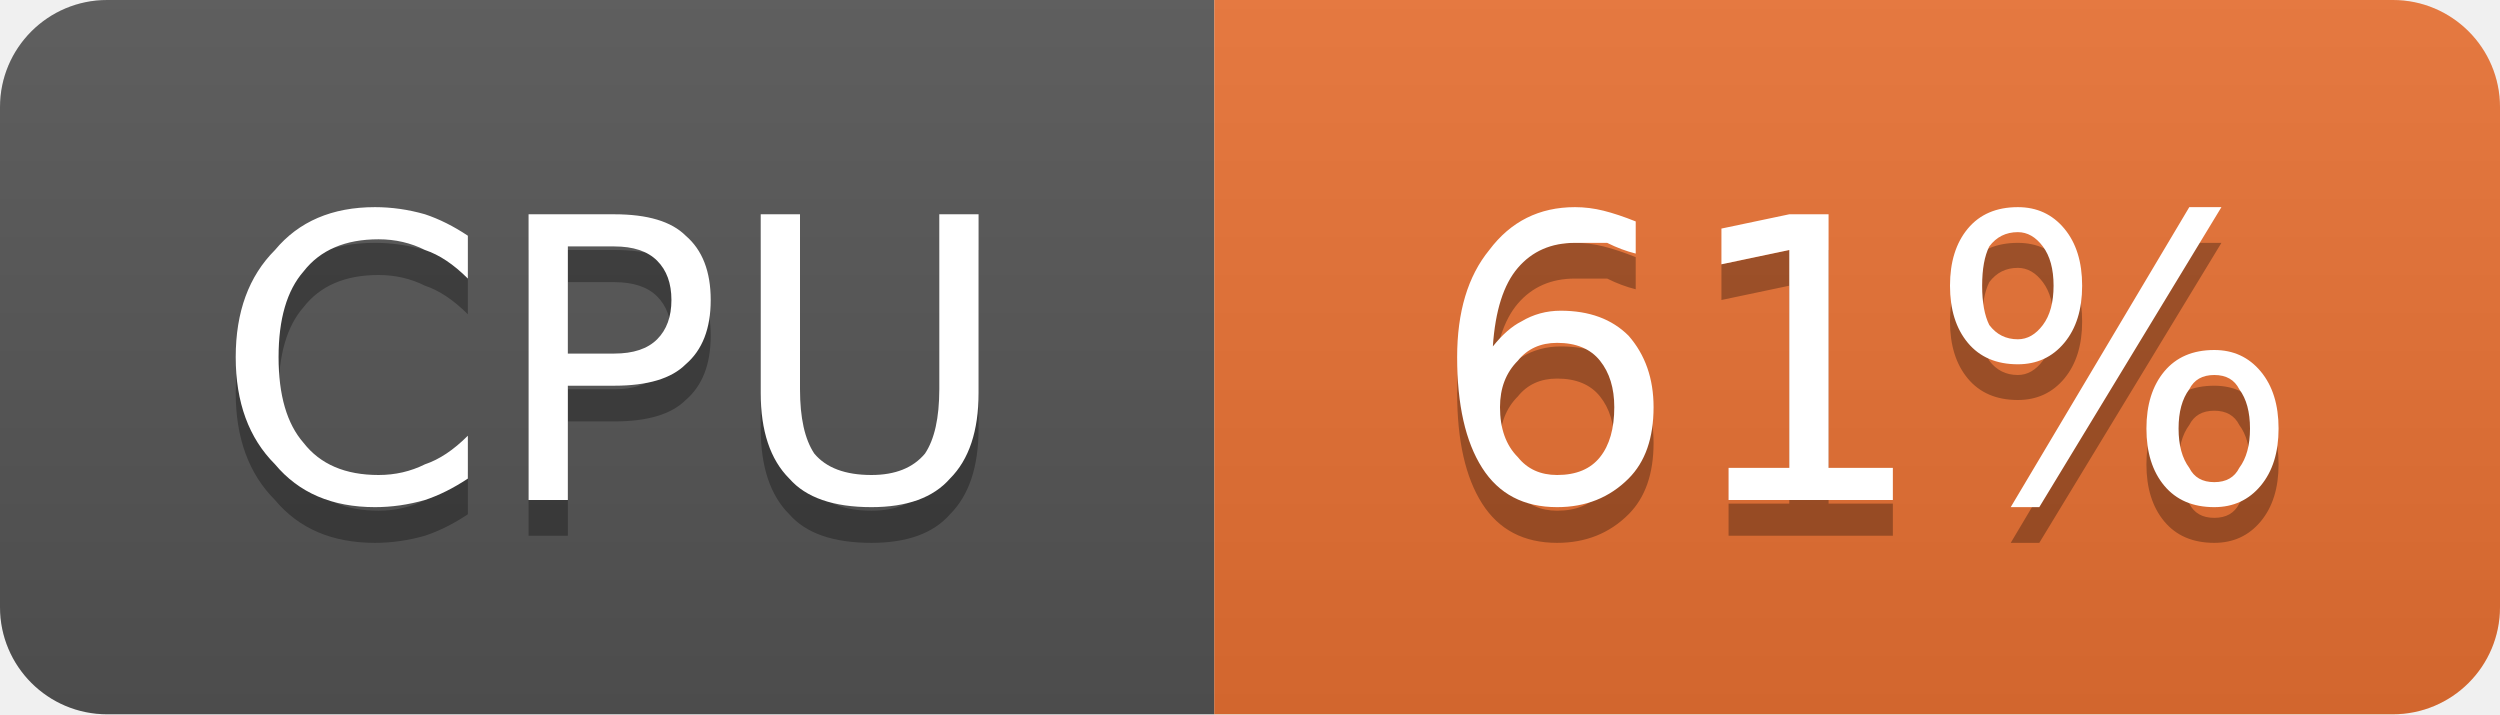
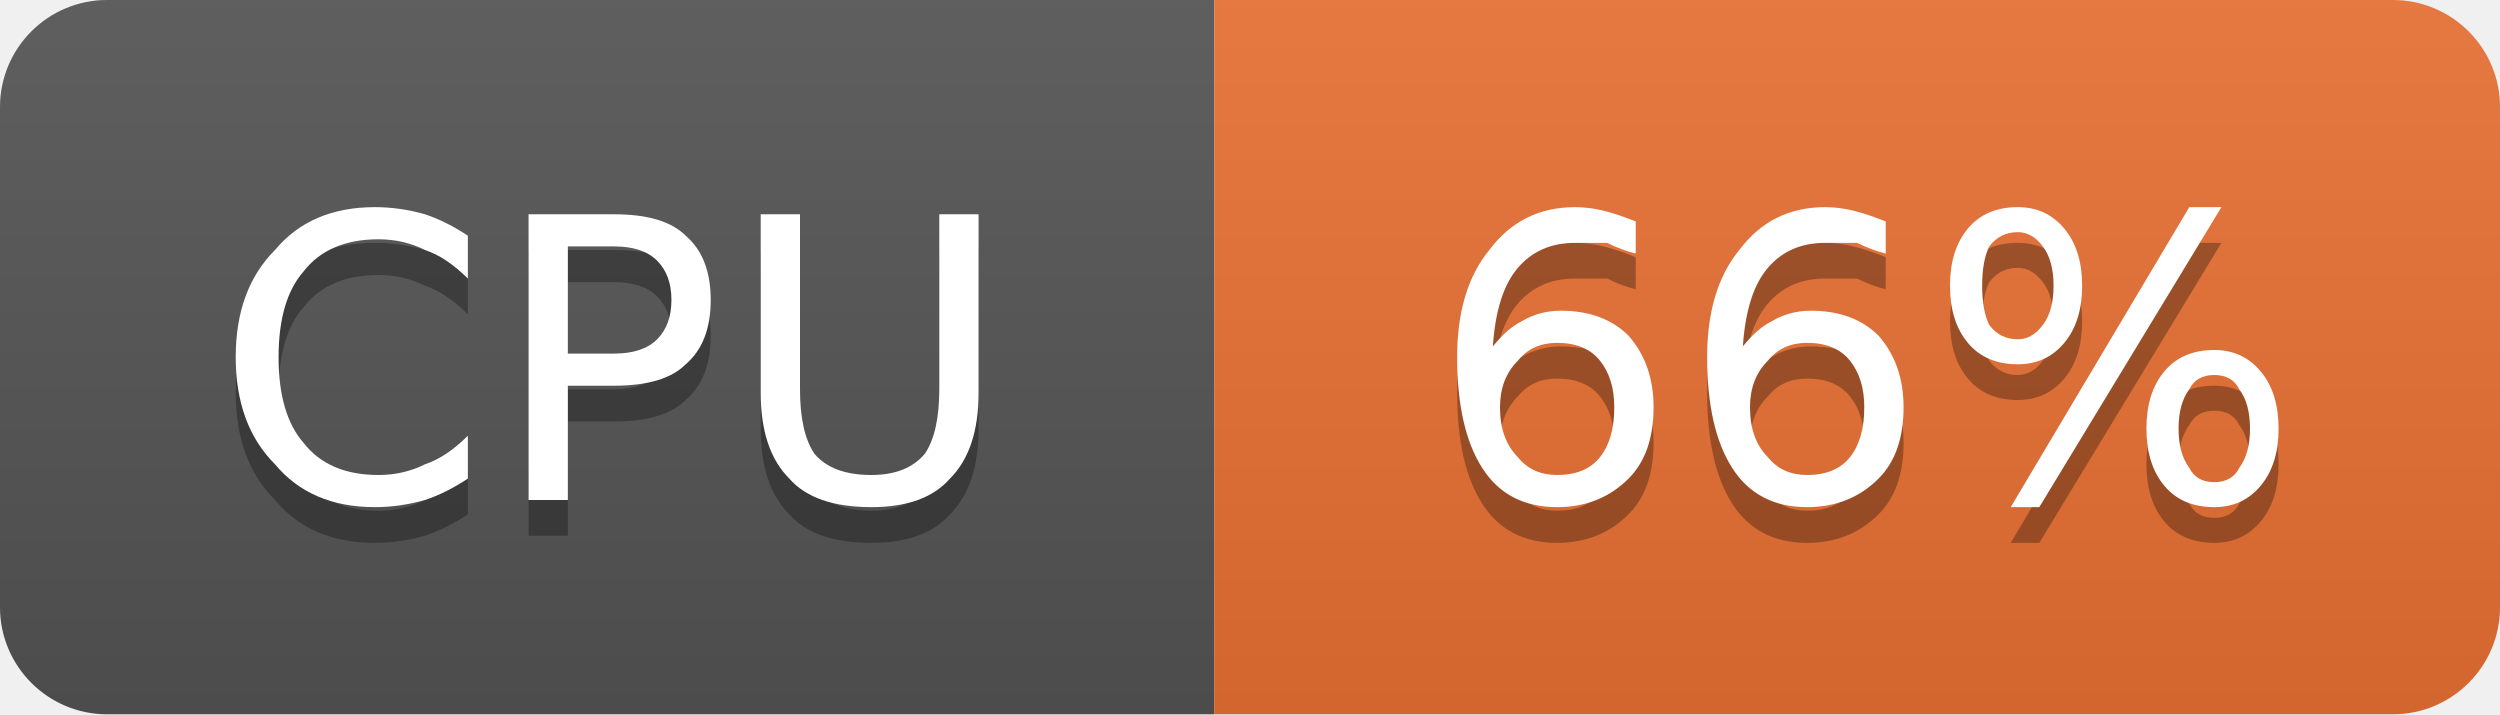
- <svg xmlns="http://www.w3.org/2000/svg" width="70" height="20" viewBox="0 0 70 20" role="img" aria-label="CPU: 61%">
+ <svg xmlns="http://www.w3.org/2000/svg" width="70" height="20" viewBox="0 0 70 20" role="img" aria-label="CPU: 66%">
  <linearGradient id="g-cluster_cpu_usage" x2="0" y2="100%">
    <stop offset="0" stop-color="#bbb" stop-opacity=".1" />
    <stop offset="1" stop-opacity=".1" />
  </linearGradient>
  <clipPath id="r-cluster_cpu_usage">
    <rect width="70" height="20" rx="3" fill="#fff" />
  </clipPath>
  <g clip-path="url(#r-cluster_cpu_usage)">
    <rect width="34" height="20" fill="#555" />
    <rect x="34" width="36" height="20" fill="#ea7233" />
    <rect width="70" height="20" fill="url(#g-cluster_cpu_usage)" />
    <path transform="translate(0 1)" fill="#010101" fill-opacity=".3" d="M13.1 6.6L13.1 7.8Q12.5 7.2 11.9 7.0Q11.3 6.7 10.6 6.7Q9.2 6.7 8.5 7.6Q7.8 8.4 7.8 10.0Q7.8 11.6 8.5 12.4Q9.2 13.3 10.6 13.3Q11.3 13.3 11.9 13.0Q12.5 12.8 13.1 12.2L13.1 13.4Q12.5 13.8 11.9 14.0Q11.2 14.2 10.5 14.2Q8.7 14.2 7.7 13.0Q6.6 11.9 6.6 10.0Q6.6 8.1 7.7 7.0Q8.7 5.8 10.5 5.8Q11.2 5.8 11.9 6.0Q12.5 6.2 13.1 6.6ZM15.9 6.9L15.9 9.9L17.2 9.9Q18.0 9.9 18.4 9.5Q18.8 9.1 18.8 8.4Q18.8 7.7 18.4 7.3Q18.0 6.9 17.2 6.9L15.9 6.9ZM14.8 6.0L17.2 6.0Q18.6 6.0 19.2 6.6Q19.9 7.2 19.9 8.4Q19.9 9.6 19.2 10.2Q18.6 10.8 17.2 10.8L15.9 10.8L15.9 14.0L14.8 14.0L14.8 6.0ZM21.3 6.0L22.4 6.0L22.4 10.9Q22.4 12.1 22.8 12.7Q23.3 13.3 24.4 13.3Q25.4 13.3 25.9 12.7Q26.3 12.1 26.3 10.9L26.3 6.0L27.4 6.0L27.4 11.0Q27.4 12.6 26.6 13.4Q25.9 14.2 24.4 14.2Q22.8 14.2 22.1 13.4Q21.3 12.6 21.3 11.0L21.3 6.0Z" />
    <path fill="#fff" d="M13.1 6.6L13.1 7.8Q12.5 7.2 11.9 7.0Q11.3 6.7 10.6 6.7Q9.2 6.7 8.5 7.6Q7.8 8.4 7.8 10.0Q7.8 11.6 8.5 12.4Q9.2 13.3 10.6 13.3Q11.3 13.3 11.9 13.0Q12.5 12.8 13.1 12.2L13.1 13.4Q12.5 13.8 11.9 14.0Q11.2 14.2 10.5 14.2Q8.7 14.2 7.7 13.0Q6.6 11.9 6.6 10.0Q6.6 8.1 7.7 7.0Q8.7 5.8 10.5 5.8Q11.2 5.8 11.9 6.0Q12.5 6.2 13.1 6.6ZM15.9 6.9L15.9 9.9L17.2 9.9Q18.0 9.9 18.4 9.5Q18.8 9.1 18.8 8.4Q18.8 7.7 18.4 7.3Q18.0 6.9 17.2 6.9L15.9 6.9ZM14.8 6.0L17.2 6.0Q18.6 6.0 19.2 6.6Q19.9 7.2 19.9 8.4Q19.9 9.6 19.2 10.2Q18.6 10.8 17.2 10.8L15.9 10.8L15.9 14.0L14.8 14.0L14.8 6.0ZM21.3 6.0L22.4 6.0L22.4 10.9Q22.4 12.1 22.8 12.7Q23.3 13.3 24.4 13.3Q25.4 13.3 25.9 12.7Q26.3 12.1 26.3 10.9L26.3 6.0L27.4 6.0L27.4 11.0Q27.4 12.6 26.6 13.4Q25.9 14.2 24.4 14.2Q22.8 14.2 22.1 13.4Q21.3 12.6 21.3 11.0L21.3 6.0Z" />
-     <path transform="translate(0 1)" fill="#010101" fill-opacity=".3" d="M43.6 9.6Q42.9 9.6 42.5 10.1Q42.0 10.6 42.0 11.4Q42.0 12.3 42.5 12.8Q42.9 13.3 43.6 13.3Q44.4 13.3 44.8 12.8Q45.2 12.3 45.2 11.4Q45.2 10.6 44.8 10.1Q44.4 9.6 43.6 9.6ZM45.8 6.2L45.8 7.1Q45.4 7.0 45.0 6.8Q44.5 6.8 44.1 6.8Q43.1 6.8 42.5 7.5Q41.9 8.2 41.8 9.7Q42.2 9.2 42.6 9.0Q43.1 8.7 43.7 8.7Q44.9 8.7 45.6 9.4Q46.3 10.2 46.3 11.4Q46.3 12.7 45.6 13.4Q44.8 14.2 43.6 14.2Q42.2 14.2 41.5 13.1Q40.8 12.0 40.8 10.0Q40.8 8.1 41.7 7.0Q42.6 5.8 44.1 5.8Q44.5 5.8 44.9 5.9Q45.3 6.0 45.8 6.2ZM48.4 13.1L50.1 13.1L50.1 7.0L48.2 7.4L48.2 6.4L50.1 6.0L51.2 6.0L51.2 13.1L53.0 13.1L53.0 14.0L48.4 14.0L48.4 13.1ZM62.0 10.5Q61.5 10.5 61.3 10.9Q61.0 11.3 61.0 12.0Q61.0 12.7 61.3 13.1Q61.5 13.5 62.0 13.5Q62.5 13.5 62.7 13.1Q63.0 12.7 63.0 12.0Q63.0 11.3 62.7 10.9Q62.5 10.5 62.0 10.5ZM62.0 9.8Q62.8 9.8 63.3 10.4Q63.8 11.0 63.8 12.0Q63.8 13.0 63.3 13.6Q62.8 14.2 62.0 14.2Q61.1 14.2 60.6 13.6Q60.1 13.0 60.1 12.0Q60.1 11.0 60.6 10.4Q61.1 9.8 62.0 9.8ZM56.5 6.5Q56.0 6.5 55.7 6.9Q55.5 7.3 55.5 8.0Q55.5 8.7 55.7 9.1Q56.0 9.5 56.5 9.5Q56.9 9.5 57.2 9.1Q57.5 8.7 57.5 8.0Q57.5 7.3 57.2 6.9Q56.9 6.5 56.5 6.5ZM61.3 5.8L62.2 5.8L57.1 14.2L56.3 14.2L61.3 5.8ZM56.5 5.8Q57.3 5.8 57.8 6.4Q58.3 7.0 58.3 8.0Q58.3 9.0 57.8 9.6Q57.3 10.2 56.5 10.2Q55.6 10.2 55.1 9.6Q54.6 9.0 54.6 8.0Q54.6 7.0 55.1 6.4Q55.6 5.8 56.5 5.8Z" />
-     <path fill="#fff" d="M43.6 9.6Q42.9 9.6 42.5 10.1Q42.0 10.6 42.0 11.4Q42.0 12.3 42.5 12.8Q42.9 13.3 43.6 13.3Q44.4 13.3 44.8 12.8Q45.2 12.3 45.2 11.4Q45.2 10.6 44.8 10.1Q44.4 9.6 43.6 9.6ZM45.8 6.2L45.8 7.1Q45.4 7.0 45.0 6.8Q44.5 6.8 44.1 6.8Q43.1 6.8 42.5 7.5Q41.9 8.2 41.8 9.7Q42.2 9.2 42.6 9.0Q43.1 8.7 43.7 8.7Q44.9 8.7 45.6 9.4Q46.3 10.2 46.3 11.4Q46.3 12.7 45.6 13.4Q44.8 14.2 43.6 14.2Q42.2 14.2 41.5 13.1Q40.8 12.0 40.8 10.0Q40.8 8.1 41.7 7.0Q42.6 5.8 44.1 5.8Q44.5 5.8 44.9 5.9Q45.3 6.0 45.8 6.2ZM48.4 13.1L50.1 13.1L50.1 7.0L48.2 7.4L48.2 6.4L50.1 6.0L51.2 6.0L51.2 13.1L53.0 13.1L53.0 14.0L48.4 14.0L48.4 13.1ZM62.0 10.5Q61.5 10.5 61.3 10.9Q61.0 11.3 61.0 12.0Q61.0 12.7 61.3 13.1Q61.5 13.5 62.0 13.5Q62.5 13.5 62.7 13.1Q63.0 12.7 63.0 12.0Q63.0 11.3 62.7 10.9Q62.5 10.5 62.0 10.5ZM62.0 9.8Q62.8 9.8 63.3 10.4Q63.8 11.0 63.8 12.0Q63.8 13.0 63.3 13.6Q62.8 14.2 62.0 14.2Q61.1 14.2 60.6 13.6Q60.1 13.0 60.1 12.0Q60.1 11.0 60.6 10.4Q61.1 9.8 62.0 9.8ZM56.5 6.5Q56.0 6.5 55.7 6.9Q55.5 7.3 55.5 8.0Q55.5 8.7 55.7 9.1Q56.0 9.5 56.5 9.5Q56.9 9.5 57.2 9.1Q57.5 8.7 57.5 8.0Q57.5 7.3 57.2 6.9Q56.9 6.5 56.5 6.5ZM61.3 5.8L62.2 5.8L57.1 14.2L56.3 14.2L61.3 5.8ZM56.5 5.8Q57.3 5.8 57.8 6.4Q58.3 7.0 58.3 8.0Q58.3 9.0 57.8 9.6Q57.3 10.2 56.5 10.2Q55.6 10.2 55.1 9.6Q54.6 9.0 54.6 8.0Q54.6 7.0 55.1 6.4Q55.6 5.8 56.5 5.8Z" />
+     <path transform="translate(0 1)" fill="#010101" fill-opacity=".3" d="M43.6 9.6Q42.9 9.6 42.5 10.1Q42.0 10.6 42.0 11.4Q42.0 12.3 42.5 12.8Q42.9 13.3 43.6 13.3Q44.4 13.3 44.8 12.8Q45.2 12.3 45.2 11.4Q45.2 10.6 44.8 10.1Q44.4 9.6 43.6 9.6ZM45.8 6.2L45.8 7.1Q45.4 7.0 45.0 6.8Q44.5 6.8 44.1 6.8Q43.1 6.8 42.5 7.5Q41.9 8.2 41.8 9.7Q42.2 9.2 42.6 9.0Q43.1 8.7 43.7 8.7Q44.9 8.7 45.6 9.4Q46.3 10.2 46.3 11.4Q46.3 12.7 45.6 13.4Q44.8 14.2 43.6 14.2Q42.2 14.2 41.5 13.1Q40.8 12.0 40.8 10.0Q40.8 8.1 41.7 7.0Q42.6 5.8 44.1 5.8Q44.5 5.8 44.9 5.9Q45.3 6.0 45.8 6.2ZM50.6 9.6Q49.9 9.6 49.5 10.1Q49.0 10.6 49.0 11.4Q49.0 12.3 49.5 12.8Q49.9 13.3 50.6 13.3Q51.4 13.3 51.8 12.8Q52.2 12.3 52.2 11.4Q52.2 10.6 51.8 10.1Q51.4 9.6 50.6 9.6ZM52.8 6.2L52.8 7.1Q52.4 7.0 52.0 6.8Q51.5 6.8 51.1 6.8Q50.1 6.8 49.5 7.5Q48.9 8.2 48.8 9.7Q49.2 9.2 49.6 9.0Q50.1 8.7 50.7 8.7Q51.9 8.7 52.6 9.4Q53.3 10.2 53.3 11.4Q53.3 12.7 52.6 13.4Q51.8 14.2 50.6 14.2Q49.2 14.2 48.5 13.1Q47.8 12.0 47.8 10.0Q47.8 8.1 48.7 7.0Q49.6 5.8 51.1 5.8Q51.5 5.8 51.9 5.9Q52.3 6.0 52.8 6.2ZM62.0 10.5Q61.5 10.5 61.3 10.9Q61.0 11.3 61.0 12.0Q61.0 12.7 61.3 13.1Q61.5 13.5 62.0 13.5Q62.5 13.5 62.7 13.1Q63.0 12.7 63.0 12.0Q63.0 11.3 62.7 10.9Q62.5 10.5 62.0 10.5ZM62.0 9.8Q62.8 9.8 63.3 10.4Q63.8 11.0 63.8 12.0Q63.8 13.0 63.3 13.6Q62.8 14.2 62.0 14.2Q61.1 14.2 60.6 13.6Q60.1 13.0 60.1 12.0Q60.1 11.0 60.6 10.4Q61.1 9.8 62.0 9.8ZM56.5 6.5Q56.0 6.5 55.7 6.9Q55.5 7.3 55.5 8.0Q55.5 8.7 55.7 9.1Q56.0 9.5 56.5 9.5Q56.9 9.5 57.2 9.1Q57.5 8.7 57.5 8.0Q57.5 7.3 57.2 6.9Q56.9 6.5 56.5 6.5ZM61.3 5.8L62.2 5.8L57.1 14.2L56.3 14.2L61.3 5.8ZM56.5 5.8Q57.3 5.8 57.8 6.4Q58.3 7.0 58.3 8.0Q58.3 9.0 57.8 9.6Q57.3 10.2 56.5 10.2Q55.6 10.2 55.1 9.6Q54.6 9.0 54.6 8.0Q54.6 7.0 55.1 6.4Q55.6 5.8 56.5 5.8Z" />
+     <path fill="#fff" d="M43.6 9.6Q42.9 9.6 42.5 10.1Q42.0 10.6 42.0 11.4Q42.0 12.3 42.5 12.8Q42.9 13.3 43.6 13.3Q44.4 13.3 44.8 12.8Q45.2 12.3 45.2 11.4Q45.2 10.6 44.8 10.1Q44.4 9.6 43.6 9.6ZM45.8 6.2L45.8 7.1Q45.4 7.0 45.0 6.8Q44.5 6.8 44.1 6.8Q43.1 6.8 42.5 7.5Q41.9 8.2 41.8 9.7Q42.2 9.2 42.6 9.0Q43.1 8.7 43.7 8.7Q44.9 8.7 45.6 9.4Q46.3 10.2 46.3 11.4Q46.3 12.7 45.6 13.4Q44.8 14.2 43.6 14.2Q42.2 14.2 41.5 13.1Q40.8 12.0 40.8 10.0Q40.8 8.1 41.7 7.0Q42.6 5.8 44.1 5.8Q44.5 5.8 44.9 5.9Q45.3 6.0 45.8 6.2ZM50.6 9.6Q49.9 9.6 49.5 10.1Q49.0 10.6 49.0 11.4Q49.0 12.3 49.5 12.8Q49.9 13.3 50.6 13.3Q51.4 13.3 51.8 12.8Q52.2 12.3 52.2 11.4Q52.2 10.6 51.8 10.1Q51.4 9.6 50.6 9.6ZM52.8 6.2L52.8 7.1Q52.4 7.0 52.0 6.8Q51.5 6.8 51.1 6.8Q50.1 6.8 49.5 7.5Q48.9 8.2 48.8 9.7Q49.2 9.2 49.6 9.0Q50.1 8.7 50.7 8.7Q51.9 8.7 52.6 9.4Q53.3 10.2 53.3 11.4Q53.3 12.7 52.6 13.4Q51.8 14.2 50.6 14.2Q49.2 14.2 48.5 13.1Q47.8 12.0 47.8 10.0Q47.8 8.1 48.7 7.0Q49.6 5.8 51.1 5.8Q51.5 5.8 51.9 5.9Q52.3 6.0 52.8 6.2ZM62.0 10.5Q61.5 10.5 61.3 10.9Q61.0 11.3 61.0 12.0Q61.0 12.7 61.3 13.1Q61.5 13.5 62.0 13.5Q62.5 13.5 62.7 13.1Q63.0 12.7 63.0 12.0Q63.0 11.3 62.7 10.9Q62.5 10.5 62.0 10.5ZM62.0 9.8Q62.8 9.8 63.3 10.4Q63.8 11.0 63.8 12.0Q63.8 13.0 63.3 13.6Q62.8 14.2 62.0 14.2Q61.1 14.2 60.6 13.6Q60.1 13.0 60.1 12.0Q60.1 11.0 60.6 10.4Q61.1 9.8 62.0 9.8ZM56.5 6.5Q56.0 6.5 55.7 6.9Q55.5 7.3 55.5 8.0Q55.5 8.7 55.7 9.1Q56.0 9.5 56.5 9.5Q56.9 9.5 57.2 9.1Q57.5 8.7 57.5 8.0Q57.5 7.3 57.2 6.9Q56.9 6.5 56.5 6.5ZM61.3 5.8L62.2 5.8L57.1 14.2L56.3 14.2L61.3 5.8ZM56.5 5.8Q57.3 5.8 57.8 6.4Q58.3 7.0 58.3 8.0Q58.3 9.0 57.8 9.6Q57.3 10.2 56.5 10.2Q55.6 10.2 55.1 9.6Q54.6 9.0 54.6 8.0Q54.6 7.0 55.1 6.4Q55.6 5.8 56.5 5.8Z" />
  </g>
</svg>
